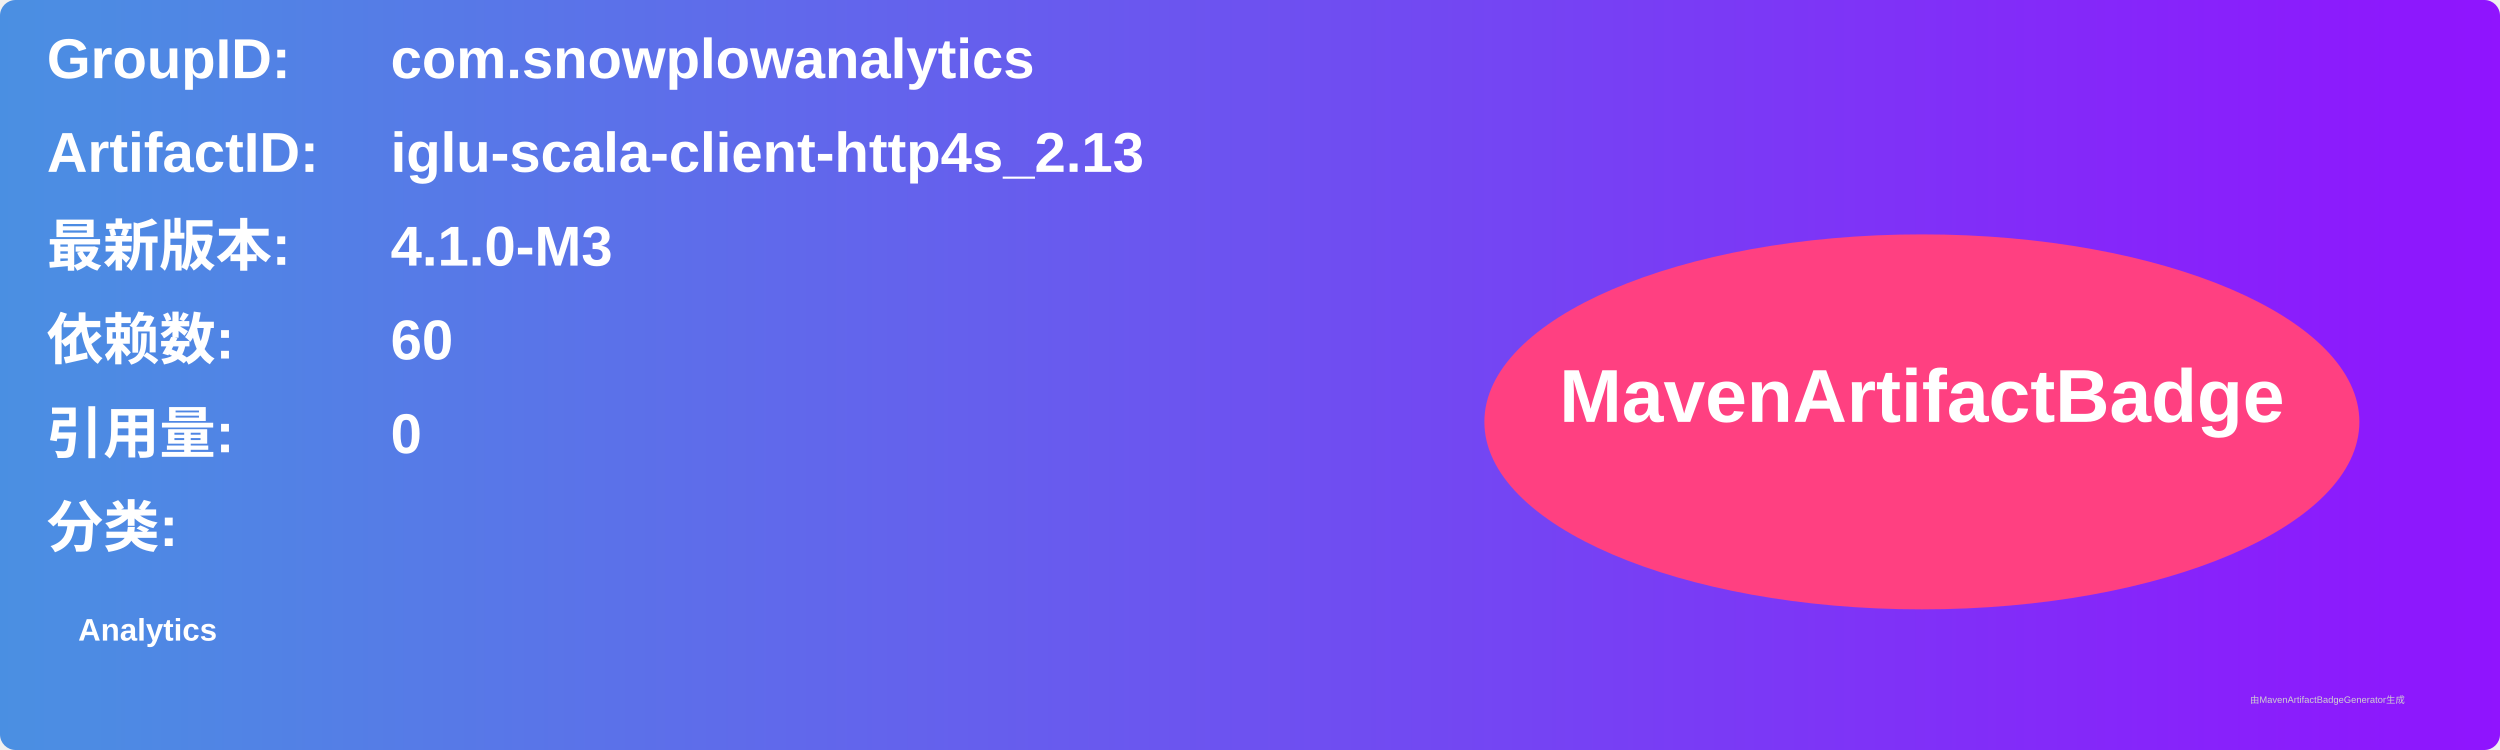
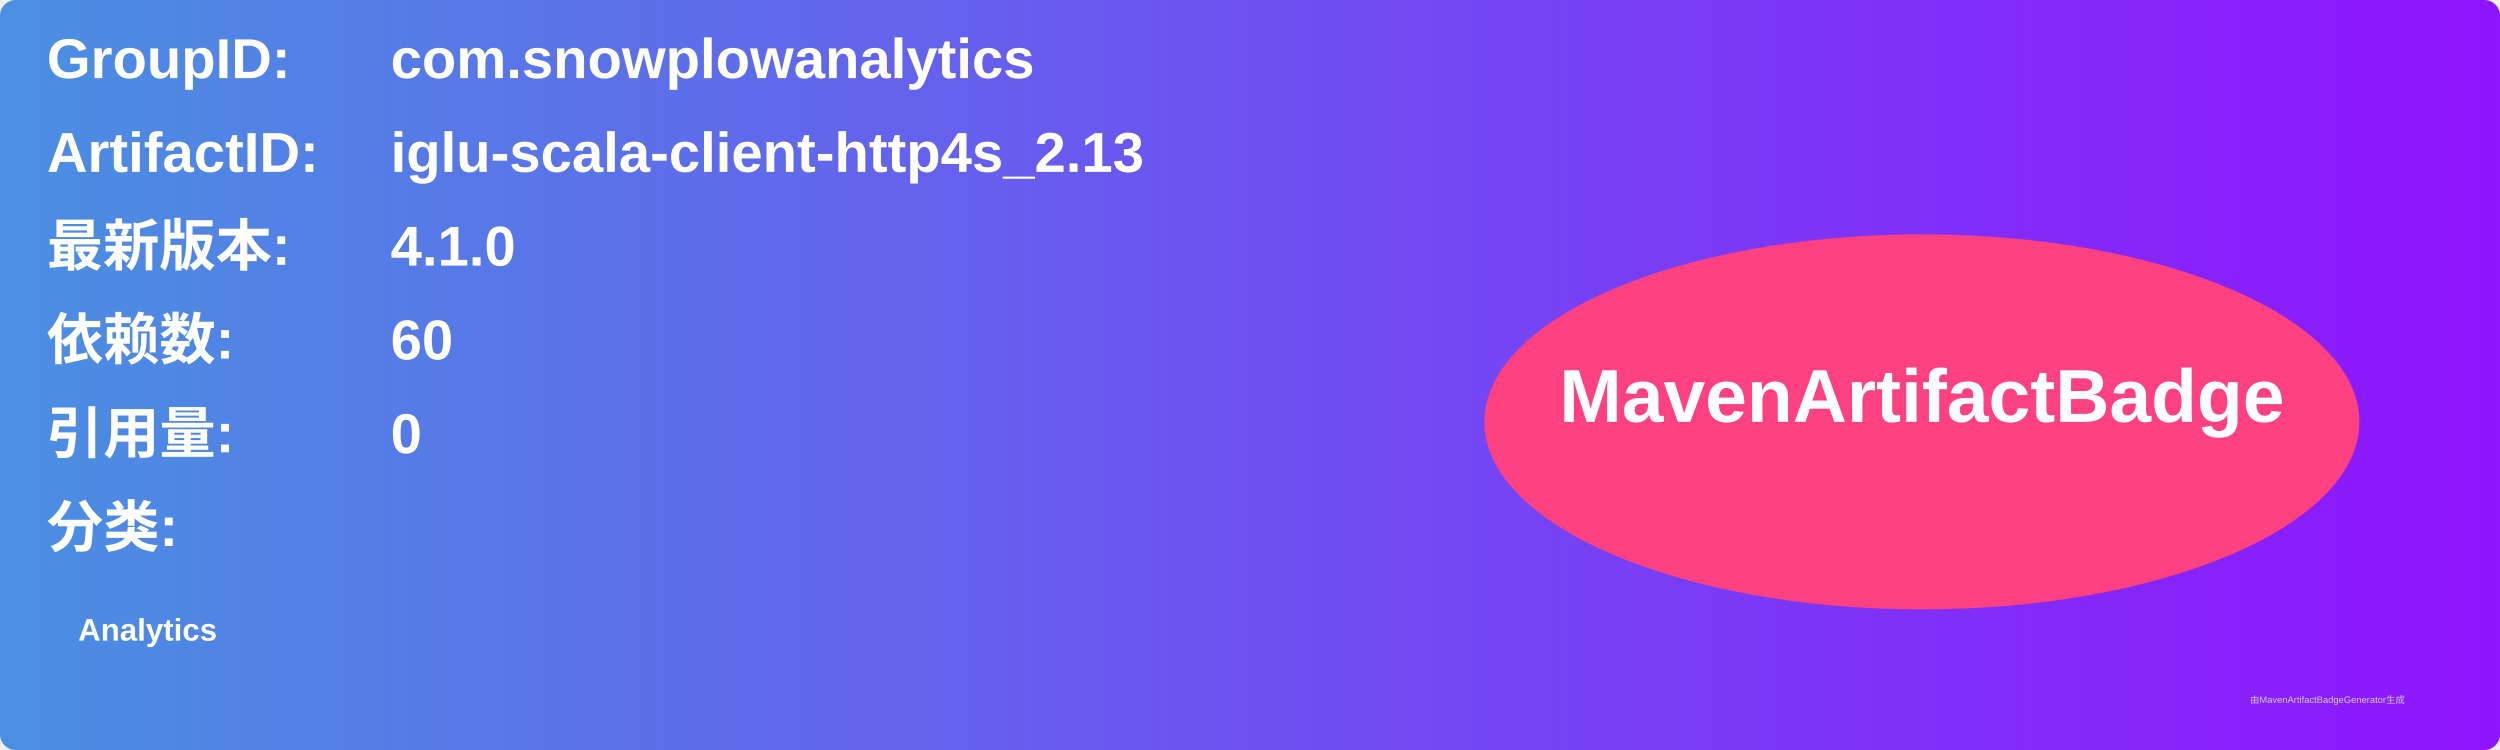
<svg xmlns="http://www.w3.org/2000/svg" width="800" height="240" viewBox="0 0 800 240">
  <linearGradient id="grad" x1="0%" y1="0%" x2="100%" y2="0%">
    <stop offset="0%" stop-color="#4a90e2" />
    <stop offset="100%" stop-color="#9013fe" />
  </linearGradient>
  <rect width="100%" height="100%" rx="5" ry="5" fill="url(#grad)" />
  <g transform="translate(15, 15)">
    <text x="0" y="10" font-family="Arial" font-size="18" fill="white" font-weight="bold" width="260">GroupID:</text>
    <text x="110" y="10" font-family="Arial" font-size="18" fill="white" font-weight="bold" width="460">com.snowplowanalytics</text>
    <text x="0" y="40" font-family="Arial" font-size="18" fill="white" font-weight="bold" width="260">ArtifactID:</text>
    <text x="110" y="40" font-family="Arial" font-size="18" fill="white" font-weight="bold" width="460">iglu-scala-client-http4s_2.13</text>
    <text x="0" y="70" font-family="Arial" font-size="18" fill="white" font-weight="bold">最新版本:</text>
    <text x="110" y="70" font-family="Arial" font-size="18" fill="white" font-weight="bold">
-       <tspan font-weight="bold">4.1.0-M3</tspan>
+       <tspan font-weight="bold">4.1.0</tspan>
    </text>
    <text x="0" y="100" font-family="Arial" font-size="18" fill="white" font-weight="bold">依赖数: </text>
    <text x="110" y="100" font-family="Arial" font-size="18" fill="white">
      <tspan font-weight="bold">60</tspan>
    </text>
    <text x="0" y="130" font-family="Arial" font-size="18" fill="white" font-weight="bold">引用量: </text>
    <text x="110" y="130" font-family="Arial" font-size="18" fill="white">
      <tspan font-weight="bold">0</tspan>
    </text>
    <text x="0" y="160" font-family="Arial" font-size="18" fill="white" font-weight="bold">分类:</text>
    <text x="10" y="190" font-family="Arial" font-size="10" fill="white">
      <tspan font-weight="bold">Analytics</tspan>
    </text>
    <ellipse cx="600" cy="120" rx="140" ry="60" fill="#ff4081" />
    <text x="600" y="120" text-anchor="middle" font-family="Arial" font-size="24" fill="white" font-weight="bold">MavenArtifactBadge</text>
  </g>
  <text x="720" y="225" font-family="Arial" font-size="3" fill="#d0d0d0">由MavenArtifactBadgeGenerator生成</text>
</svg>
